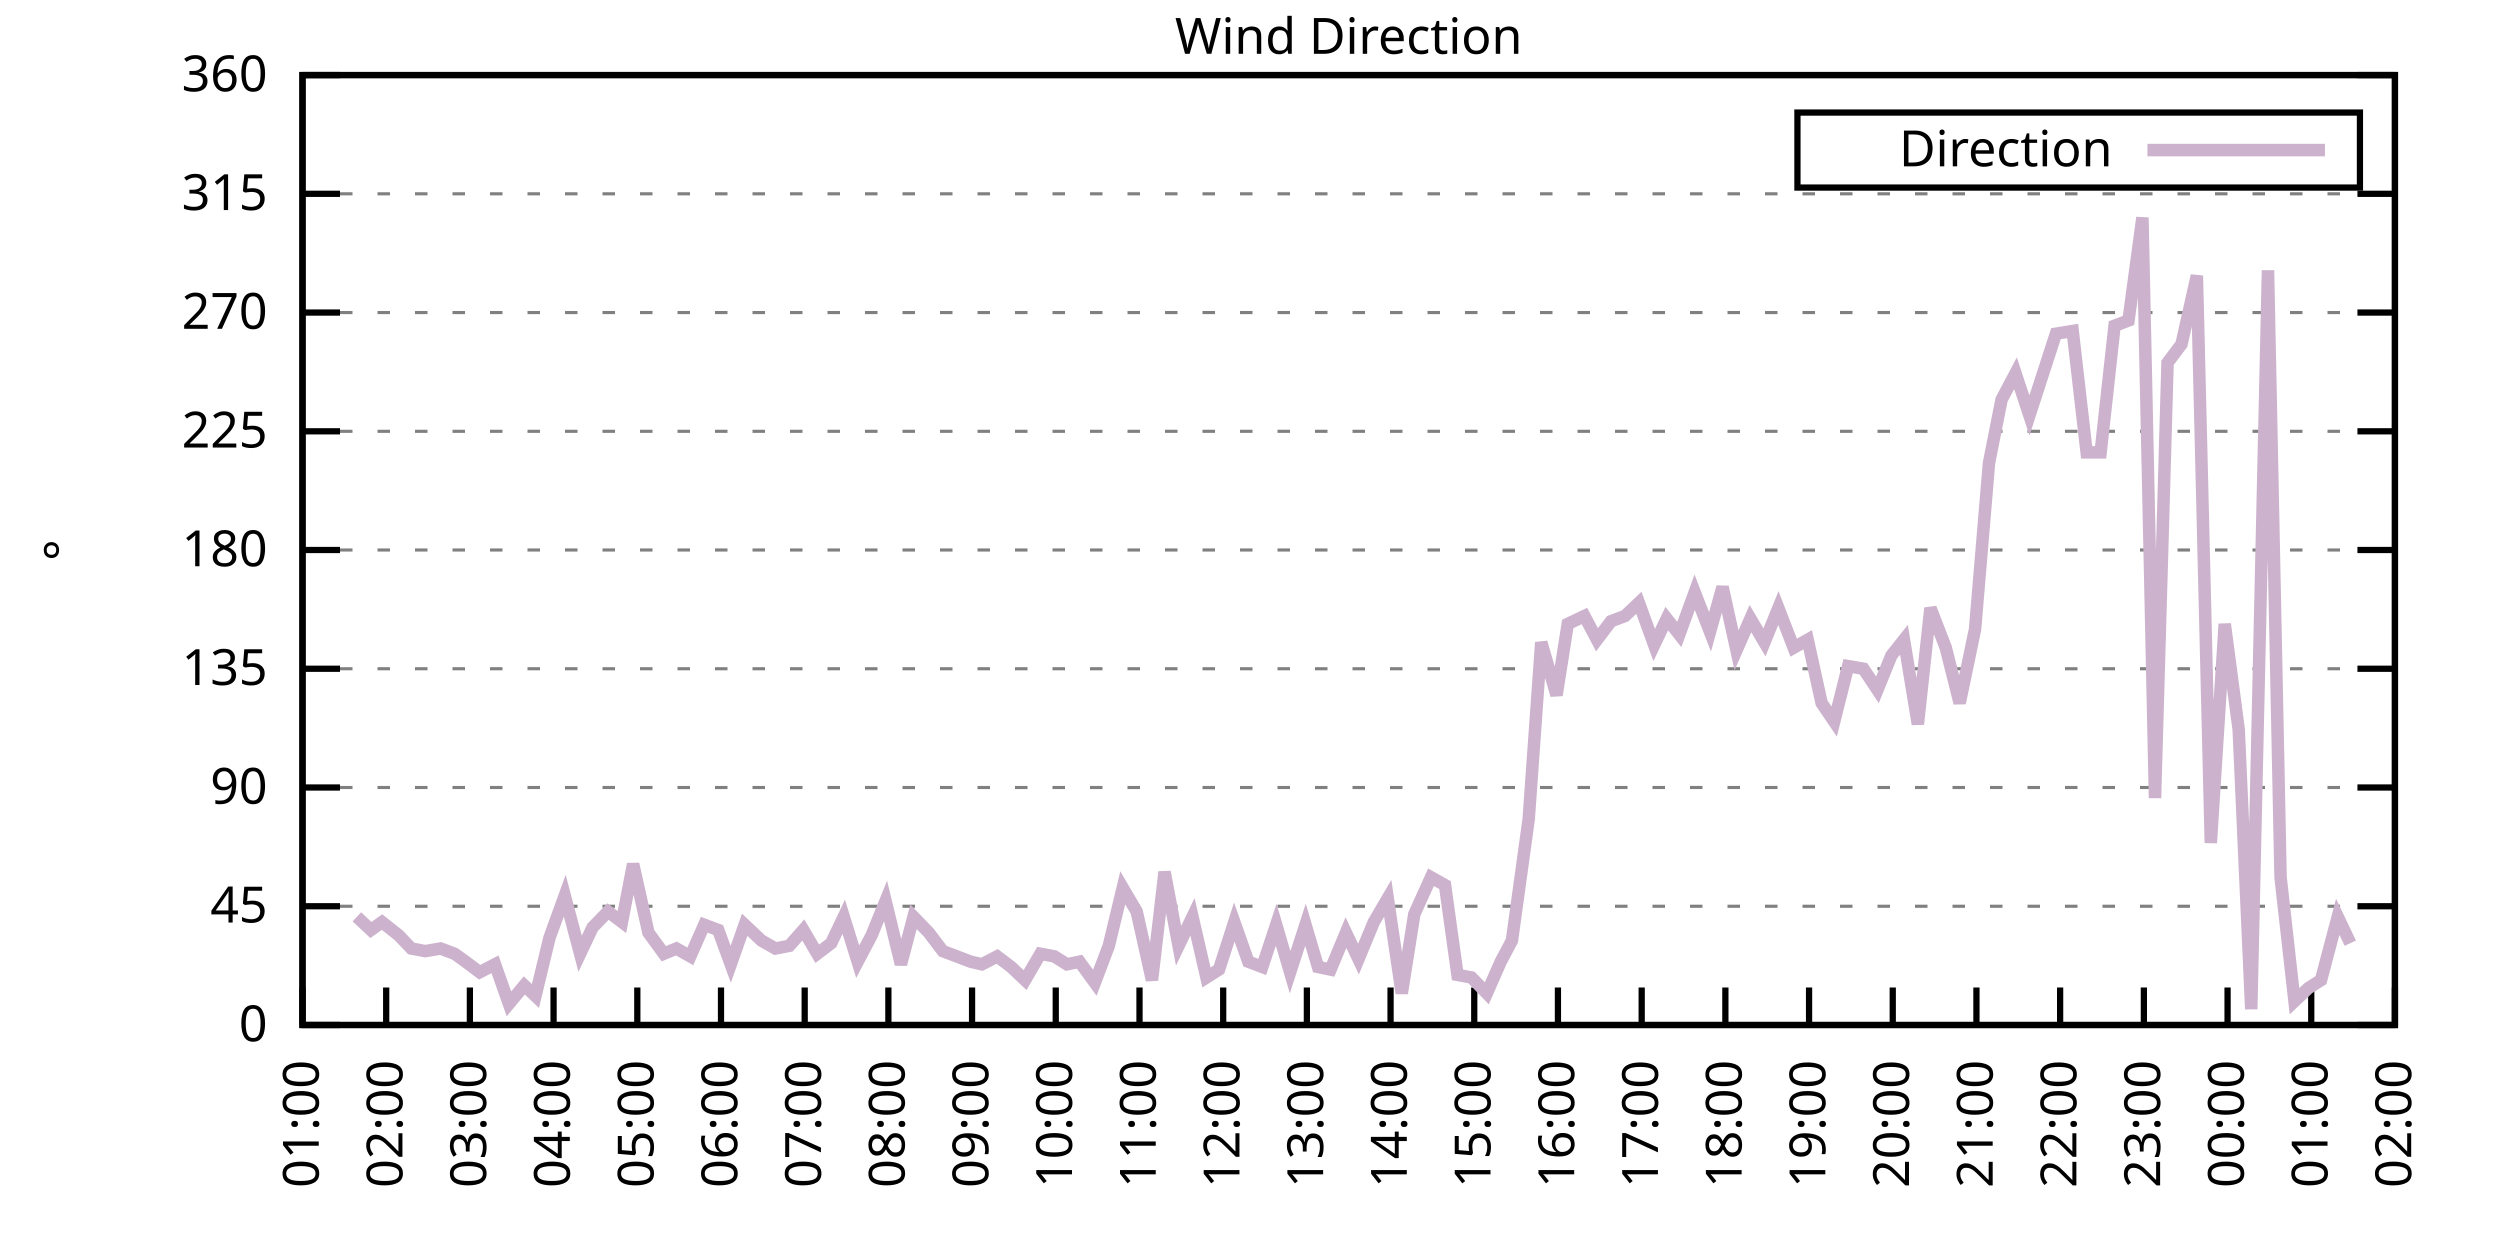
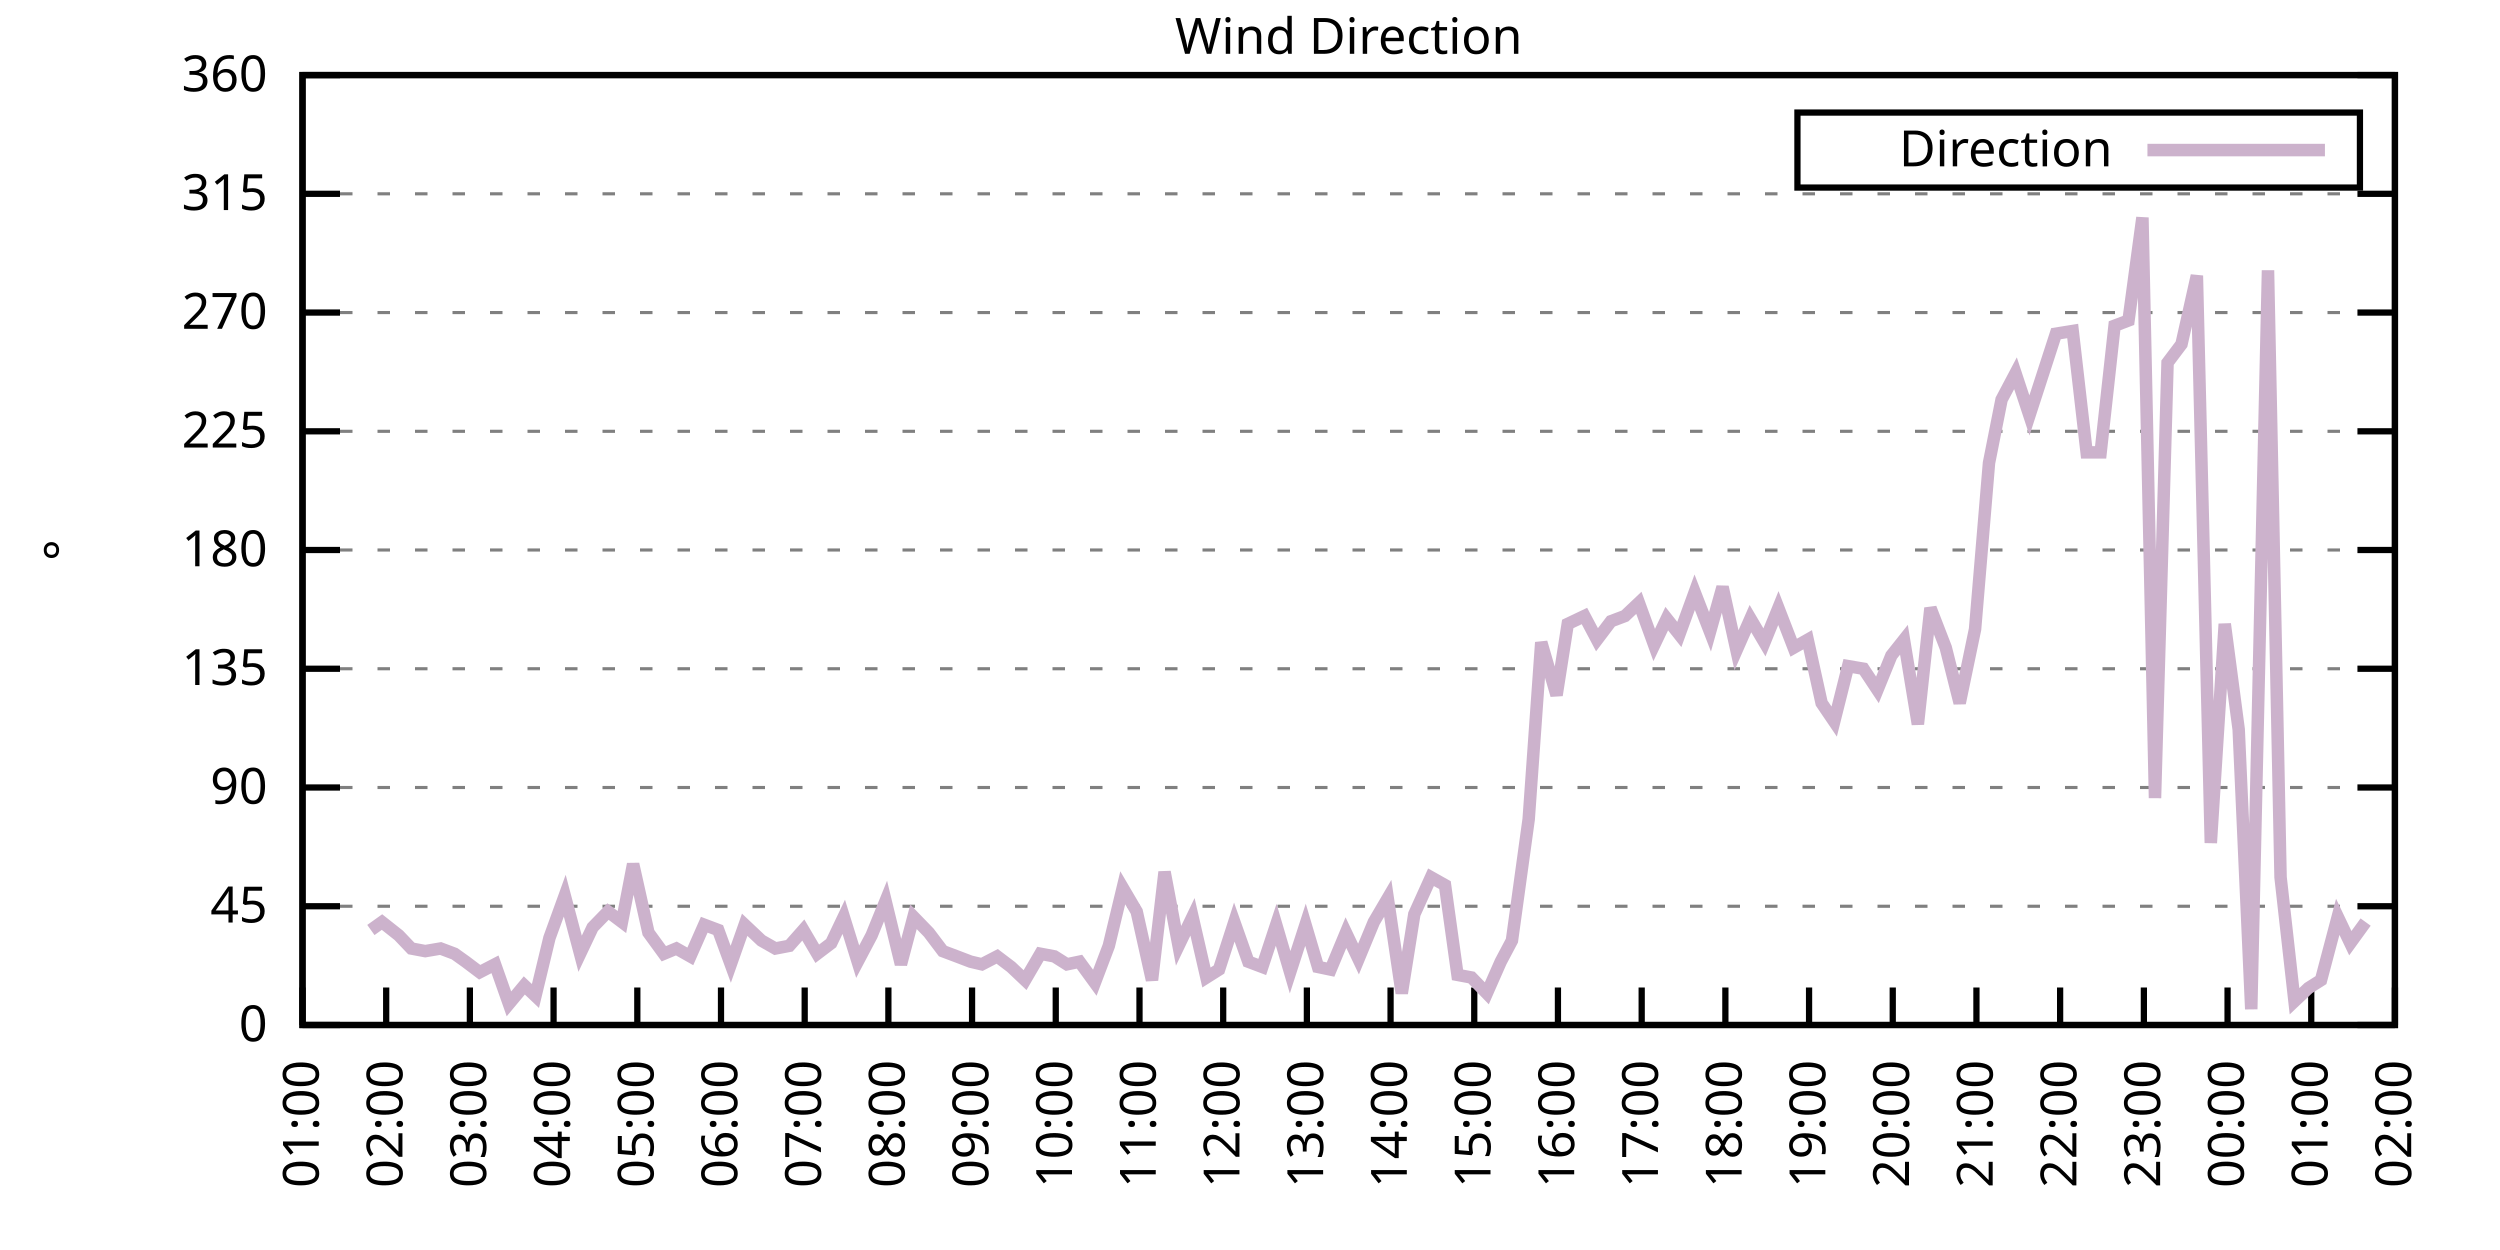
<svg xmlns="http://www.w3.org/2000/svg" xmlns:xlink="http://www.w3.org/1999/xlink" width="400" height="200" viewBox="0 0 400 200">
  <g id="gnuplot_canvas">
    <rect x="0" y="0" width="400" height="200" fill="none" />
    <defs>
      <circle id="gpDot" r="0.5" stroke-width="0.5" stroke="currentColor" />
      <path id="gpPt0" stroke-width="0.333" stroke="currentColor" d="M-1,0 h2 M0,-1 v2" />
      <path id="gpPt1" stroke-width="0.333" stroke="currentColor" d="M-1,-1 L1,1 M1,-1 L-1,1" />
      <path id="gpPt2" stroke-width="0.333" stroke="currentColor" d="M-1,0 L1,0 M0,-1 L0,1 M-1,-1 L1,1 M-1,1 L1,-1" />
      <rect id="gpPt3" stroke-width="0.333" stroke="currentColor" x="-1" y="-1" width="2" height="2" />
      <rect id="gpPt4" stroke-width="0.333" stroke="currentColor" fill="currentColor" x="-1" y="-1" width="2" height="2" />
      <circle id="gpPt5" stroke-width="0.333" stroke="currentColor" cx="0" cy="0" r="1" />
      <use xlink:href="#gpPt5" id="gpPt6" fill="currentColor" stroke="none" />
      <path id="gpPt7" stroke-width="0.333" stroke="currentColor" d="M0,-1.33 L-1.33,0.67 L1.33,0.67 z" />
      <use xlink:href="#gpPt7" id="gpPt8" fill="currentColor" stroke="none" />
      <use xlink:href="#gpPt7" id="gpPt9" stroke="currentColor" transform="rotate(180)" />
      <use xlink:href="#gpPt9" id="gpPt10" fill="currentColor" stroke="none" />
      <use xlink:href="#gpPt3" id="gpPt11" stroke="currentColor" transform="rotate(45)" />
      <use xlink:href="#gpPt11" id="gpPt12" fill="currentColor" stroke="none" />
      <path id="gpPt13" stroke-width="0.333" stroke="currentColor" d="M0,1.330 L1.265,0.411 L0.782,-1.067 L-0.782,-1.076 L-1.265,0.411 z" />
      <use xlink:href="#gpPt13" id="gpPt14" fill="currentColor" stroke="none" />
      <filter id="textbox" filterUnits="objectBoundingBox" x="0" y="0" height="1" width="1">
        <feFlood flood-color="white" flood-opacity="1" result="bgnd" />
        <feComposite in="SourceGraphic" in2="bgnd" operator="atop" />
      </filter>
      <filter id="greybox" filterUnits="objectBoundingBox" x="0" y="0" height="1" width="1">
        <feFlood flood-color="lightgrey" flood-opacity="1" result="grey" />
        <feComposite in="SourceGraphic" in2="grey" operator="atop" />
      </filter>
    </defs>
    <g fill="none" color="white" stroke="currentColor" stroke-width="1.00" stroke-linecap="butt" stroke-linejoin="miter">
</g>
    <g fill="none" color="black" stroke="currentColor" stroke-width="1.00" stroke-linecap="butt" stroke-linejoin="miter">
      <g stroke="none" shape-rendering="crispEdges">
        <polygon fill="rgb(255, 255, 255)" points="48.40,164.00 383.18,164.00 383.18,12.02 48.40,12.02 " />
      </g>
    </g>
    <g fill="none" color="black" stroke="currentColor" stroke-width="1.00" stroke-linecap="butt" stroke-linejoin="miter">
</g>
    <g fill="none" color="black" stroke="black" stroke-width="0.50" stroke-linecap="butt" stroke-linejoin="miter">
</g>
    <g fill="none" color="gray" stroke="currentColor" stroke-width="0.50" stroke-linecap="butt" stroke-linejoin="miter">
      <path stroke="gray" stroke-dasharray="2,4" class="gridline" d="M48.40,164.00 L383.19,164.00  " />
    </g>
    <g fill="none" color="gray" stroke="gray" stroke-width="1.00" stroke-linecap="butt" stroke-linejoin="miter">
</g>
    <g fill="none" color="black" stroke="currentColor" stroke-width="1.00" stroke-linecap="butt" stroke-linejoin="miter">
      <path stroke="black" d="M48.40,164.00 L54.40,164.00 M383.19,164.00 L377.19,164.00  " />
      <g transform="translate(42.80,166.60)" stroke="none" fill="black" font-family="Sans" font-size="8.00" text-anchor="end">
        <text>
          <tspan font-family="Sans"> 0</tspan>
        </text>
      </g>
    </g>
    <g fill="none" color="black" stroke="currentColor" stroke-width="1.00" stroke-linecap="butt" stroke-linejoin="miter">
</g>
    <g fill="none" color="black" stroke="black" stroke-width="0.50" stroke-linecap="butt" stroke-linejoin="miter">
</g>
    <g fill="none" color="gray" stroke="currentColor" stroke-width="0.50" stroke-linecap="butt" stroke-linejoin="miter">
      <path stroke="gray" stroke-dasharray="2,4" class="gridline" d="M48.40,145.00 L383.19,145.00  " />
    </g>
    <g fill="none" color="gray" stroke="gray" stroke-width="1.00" stroke-linecap="butt" stroke-linejoin="miter">
</g>
    <g fill="none" color="black" stroke="currentColor" stroke-width="1.00" stroke-linecap="butt" stroke-linejoin="miter">
      <path stroke="black" d="M48.40,145.00 L54.40,145.00 M383.19,145.00 L377.19,145.00  " />
      <g transform="translate(42.80,147.60)" stroke="none" fill="black" font-family="Sans" font-size="8.00" text-anchor="end">
        <text>
          <tspan font-family="Sans"> 45</tspan>
        </text>
      </g>
    </g>
    <g fill="none" color="black" stroke="currentColor" stroke-width="1.00" stroke-linecap="butt" stroke-linejoin="miter">
</g>
    <g fill="none" color="black" stroke="black" stroke-width="0.50" stroke-linecap="butt" stroke-linejoin="miter">
</g>
    <g fill="none" color="gray" stroke="currentColor" stroke-width="0.50" stroke-linecap="butt" stroke-linejoin="miter">
      <path stroke="gray" stroke-dasharray="2,4" class="gridline" d="M48.40,126.00 L383.19,126.00  " />
    </g>
    <g fill="none" color="gray" stroke="gray" stroke-width="1.00" stroke-linecap="butt" stroke-linejoin="miter">
</g>
    <g fill="none" color="black" stroke="currentColor" stroke-width="1.00" stroke-linecap="butt" stroke-linejoin="miter">
      <path stroke="black" d="M48.40,126.00 L54.40,126.00 M383.19,126.00 L377.19,126.00  " />
      <g transform="translate(42.80,128.60)" stroke="none" fill="black" font-family="Sans" font-size="8.00" text-anchor="end">
        <text>
          <tspan font-family="Sans"> 90</tspan>
        </text>
      </g>
    </g>
    <g fill="none" color="black" stroke="currentColor" stroke-width="1.00" stroke-linecap="butt" stroke-linejoin="miter">
</g>
    <g fill="none" color="black" stroke="black" stroke-width="0.50" stroke-linecap="butt" stroke-linejoin="miter">
</g>
    <g fill="none" color="gray" stroke="currentColor" stroke-width="0.50" stroke-linecap="butt" stroke-linejoin="miter">
      <path stroke="gray" stroke-dasharray="2,4" class="gridline" d="M48.40,107.00 L383.19,107.00  " />
    </g>
    <g fill="none" color="gray" stroke="gray" stroke-width="1.00" stroke-linecap="butt" stroke-linejoin="miter">
</g>
    <g fill="none" color="black" stroke="currentColor" stroke-width="1.00" stroke-linecap="butt" stroke-linejoin="miter">
      <path stroke="black" d="M48.40,107.00 L54.40,107.00 M383.19,107.00 L377.19,107.00  " />
      <g transform="translate(42.80,109.60)" stroke="none" fill="black" font-family="Sans" font-size="8.00" text-anchor="end">
        <text>
          <tspan font-family="Sans"> 135</tspan>
        </text>
      </g>
    </g>
    <g fill="none" color="black" stroke="currentColor" stroke-width="1.00" stroke-linecap="butt" stroke-linejoin="miter">
</g>
    <g fill="none" color="black" stroke="black" stroke-width="0.50" stroke-linecap="butt" stroke-linejoin="miter">
</g>
    <g fill="none" color="gray" stroke="currentColor" stroke-width="0.50" stroke-linecap="butt" stroke-linejoin="miter">
      <path stroke="gray" stroke-dasharray="2,4" class="gridline" d="M48.40,88.00 L383.19,88.00  " />
    </g>
    <g fill="none" color="gray" stroke="gray" stroke-width="1.00" stroke-linecap="butt" stroke-linejoin="miter">
</g>
    <g fill="none" color="black" stroke="currentColor" stroke-width="1.00" stroke-linecap="butt" stroke-linejoin="miter">
      <path stroke="black" d="M48.40,88.00 L54.40,88.00 M383.19,88.00 L377.19,88.00  " />
      <g transform="translate(42.80,90.60)" stroke="none" fill="black" font-family="Sans" font-size="8.00" text-anchor="end">
        <text>
          <tspan font-family="Sans"> 180</tspan>
        </text>
      </g>
    </g>
    <g fill="none" color="black" stroke="currentColor" stroke-width="1.00" stroke-linecap="butt" stroke-linejoin="miter">
</g>
    <g fill="none" color="black" stroke="black" stroke-width="0.50" stroke-linecap="butt" stroke-linejoin="miter">
</g>
    <g fill="none" color="gray" stroke="currentColor" stroke-width="0.50" stroke-linecap="butt" stroke-linejoin="miter">
      <path stroke="gray" stroke-dasharray="2,4" class="gridline" d="M48.40,69.01 L383.19,69.01  " />
    </g>
    <g fill="none" color="gray" stroke="gray" stroke-width="1.00" stroke-linecap="butt" stroke-linejoin="miter">
</g>
    <g fill="none" color="black" stroke="currentColor" stroke-width="1.00" stroke-linecap="butt" stroke-linejoin="miter">
      <path stroke="black" d="M48.40,69.01 L54.40,69.01 M383.19,69.01 L377.19,69.01  " />
      <g transform="translate(42.80,71.61)" stroke="none" fill="black" font-family="Sans" font-size="8.00" text-anchor="end">
        <text>
          <tspan font-family="Sans"> 225</tspan>
        </text>
      </g>
    </g>
    <g fill="none" color="black" stroke="currentColor" stroke-width="1.00" stroke-linecap="butt" stroke-linejoin="miter">
</g>
    <g fill="none" color="black" stroke="black" stroke-width="0.50" stroke-linecap="butt" stroke-linejoin="miter">
</g>
    <g fill="none" color="gray" stroke="currentColor" stroke-width="0.50" stroke-linecap="butt" stroke-linejoin="miter">
      <path stroke="gray" stroke-dasharray="2,4" class="gridline" d="M48.40,50.01 L383.19,50.01  " />
    </g>
    <g fill="none" color="gray" stroke="gray" stroke-width="1.00" stroke-linecap="butt" stroke-linejoin="miter">
</g>
    <g fill="none" color="black" stroke="currentColor" stroke-width="1.00" stroke-linecap="butt" stroke-linejoin="miter">
      <path stroke="black" d="M48.40,50.01 L54.40,50.01 M383.19,50.01 L377.19,50.01  " />
      <g transform="translate(42.80,52.61)" stroke="none" fill="black" font-family="Sans" font-size="8.00" text-anchor="end">
        <text>
          <tspan font-family="Sans"> 270</tspan>
        </text>
      </g>
    </g>
    <g fill="none" color="black" stroke="currentColor" stroke-width="1.00" stroke-linecap="butt" stroke-linejoin="miter">
</g>
    <g fill="none" color="black" stroke="black" stroke-width="0.50" stroke-linecap="butt" stroke-linejoin="miter">
</g>
    <g fill="none" color="gray" stroke="currentColor" stroke-width="0.50" stroke-linecap="butt" stroke-linejoin="miter">
      <path stroke="gray" stroke-dasharray="2,4" class="gridline" d="M48.40,31.01 L383.19,31.01  " />
    </g>
    <g fill="none" color="gray" stroke="gray" stroke-width="1.00" stroke-linecap="butt" stroke-linejoin="miter">
</g>
    <g fill="none" color="black" stroke="currentColor" stroke-width="1.00" stroke-linecap="butt" stroke-linejoin="miter">
      <path stroke="black" d="M48.40,31.01 L54.40,31.01 M383.19,31.01 L377.19,31.01  " />
      <g transform="translate(42.80,33.61)" stroke="none" fill="black" font-family="Sans" font-size="8.00" text-anchor="end">
        <text>
          <tspan font-family="Sans"> 315</tspan>
        </text>
      </g>
    </g>
    <g fill="none" color="black" stroke="currentColor" stroke-width="1.00" stroke-linecap="butt" stroke-linejoin="miter">
</g>
    <g fill="none" color="black" stroke="black" stroke-width="0.50" stroke-linecap="butt" stroke-linejoin="miter">
</g>
    <g fill="none" color="gray" stroke="currentColor" stroke-width="0.50" stroke-linecap="butt" stroke-linejoin="miter">
      <path stroke="gray" stroke-dasharray="2,4" class="gridline" d="M48.40,12.01 L383.19,12.01  " />
    </g>
    <g fill="none" color="gray" stroke="gray" stroke-width="1.00" stroke-linecap="butt" stroke-linejoin="miter">
</g>
    <g fill="none" color="black" stroke="currentColor" stroke-width="1.00" stroke-linecap="butt" stroke-linejoin="miter">
      <path stroke="black" d="M48.40,12.01 L54.40,12.01 M383.19,12.01 L377.19,12.01  " />
      <g transform="translate(42.80,14.61)" stroke="none" fill="black" font-family="Sans" font-size="8.00" text-anchor="end">
        <text>
          <tspan font-family="Sans"> 360</tspan>
        </text>
      </g>
    </g>
    <g fill="none" color="black" stroke="currentColor" stroke-width="1.00" stroke-linecap="butt" stroke-linejoin="miter">
      <path stroke="black" d="M48.40,164.00 L48.40,158.00  " />
      <g transform="translate(51.00,169.60) rotate(270.00)" stroke="none" fill="black" font-family="Sans" font-size="8.00" text-anchor="end">
        <text>
          <tspan font-family="Sans">01:00</tspan>
        </text>
      </g>
    </g>
    <g fill="none" color="black" stroke="currentColor" stroke-width="1.00" stroke-linecap="butt" stroke-linejoin="miter">
      <path stroke="black" d="M61.79,164.00 L61.79,158.00  " />
      <g transform="translate(64.39,169.60) rotate(270.00)" stroke="none" fill="black" font-family="Sans" font-size="8.00" text-anchor="end">
        <text>
          <tspan font-family="Sans">02:00</tspan>
        </text>
      </g>
    </g>
    <g fill="none" color="black" stroke="currentColor" stroke-width="1.00" stroke-linecap="butt" stroke-linejoin="miter">
      <path stroke="black" d="M75.18,164.00 L75.18,158.00  " />
      <g transform="translate(77.78,169.60) rotate(270.00)" stroke="none" fill="black" font-family="Sans" font-size="8.00" text-anchor="end">
        <text>
          <tspan font-family="Sans">03:00</tspan>
        </text>
      </g>
    </g>
    <g fill="none" color="black" stroke="currentColor" stroke-width="1.00" stroke-linecap="butt" stroke-linejoin="miter">
      <path stroke="black" d="M88.57,164.00 L88.57,158.00  " />
      <g transform="translate(91.17,169.60) rotate(270.00)" stroke="none" fill="black" font-family="Sans" font-size="8.00" text-anchor="end">
        <text>
          <tspan font-family="Sans">04:00</tspan>
        </text>
      </g>
    </g>
    <g fill="none" color="black" stroke="currentColor" stroke-width="1.00" stroke-linecap="butt" stroke-linejoin="miter">
      <path stroke="black" d="M101.97,164.00 L101.97,158.00  " />
      <g transform="translate(104.57,169.60) rotate(270.00)" stroke="none" fill="black" font-family="Sans" font-size="8.00" text-anchor="end">
        <text>
          <tspan font-family="Sans">05:00</tspan>
        </text>
      </g>
    </g>
    <g fill="none" color="black" stroke="currentColor" stroke-width="1.00" stroke-linecap="butt" stroke-linejoin="miter">
      <path stroke="black" d="M115.36,164.00 L115.36,158.00  " />
      <g transform="translate(117.96,169.60) rotate(270.00)" stroke="none" fill="black" font-family="Sans" font-size="8.00" text-anchor="end">
        <text>
          <tspan font-family="Sans">06:00</tspan>
        </text>
      </g>
    </g>
    <g fill="none" color="black" stroke="currentColor" stroke-width="1.00" stroke-linecap="butt" stroke-linejoin="miter">
      <path stroke="black" d="M128.75,164.00 L128.75,158.00  " />
      <g transform="translate(131.35,169.60) rotate(270.00)" stroke="none" fill="black" font-family="Sans" font-size="8.00" text-anchor="end">
        <text>
          <tspan font-family="Sans">07:00</tspan>
        </text>
      </g>
    </g>
    <g fill="none" color="black" stroke="currentColor" stroke-width="1.00" stroke-linecap="butt" stroke-linejoin="miter">
      <path stroke="black" d="M142.14,164.00 L142.14,158.00  " />
      <g transform="translate(144.74,169.60) rotate(270.00)" stroke="none" fill="black" font-family="Sans" font-size="8.00" text-anchor="end">
        <text>
          <tspan font-family="Sans">08:00</tspan>
        </text>
      </g>
    </g>
    <g fill="none" color="black" stroke="currentColor" stroke-width="1.00" stroke-linecap="butt" stroke-linejoin="miter">
      <path stroke="black" d="M155.53,164.00 L155.53,158.00  " />
      <g transform="translate(158.13,169.60) rotate(270.00)" stroke="none" fill="black" font-family="Sans" font-size="8.00" text-anchor="end">
        <text>
          <tspan font-family="Sans">09:00</tspan>
        </text>
      </g>
    </g>
    <g fill="none" color="black" stroke="currentColor" stroke-width="1.00" stroke-linecap="butt" stroke-linejoin="miter">
      <path stroke="black" d="M168.92,164.00 L168.92,158.00  " />
      <g transform="translate(171.52,169.60) rotate(270.00)" stroke="none" fill="black" font-family="Sans" font-size="8.00" text-anchor="end">
        <text>
          <tspan font-family="Sans">10:00</tspan>
        </text>
      </g>
    </g>
    <g fill="none" color="black" stroke="currentColor" stroke-width="1.00" stroke-linecap="butt" stroke-linejoin="miter">
      <path stroke="black" d="M182.32,164.00 L182.32,158.00  " />
      <g transform="translate(184.92,169.60) rotate(270.00)" stroke="none" fill="black" font-family="Sans" font-size="8.00" text-anchor="end">
        <text>
          <tspan font-family="Sans">11:00</tspan>
        </text>
      </g>
    </g>
    <g fill="none" color="black" stroke="currentColor" stroke-width="1.00" stroke-linecap="butt" stroke-linejoin="miter">
      <path stroke="black" d="M195.71,164.00 L195.71,158.00  " />
      <g transform="translate(198.31,169.60) rotate(270.00)" stroke="none" fill="black" font-family="Sans" font-size="8.00" text-anchor="end">
        <text>
          <tspan font-family="Sans">12:00</tspan>
        </text>
      </g>
    </g>
    <g fill="none" color="black" stroke="currentColor" stroke-width="1.00" stroke-linecap="butt" stroke-linejoin="miter">
      <path stroke="black" d="M209.10,164.00 L209.10,158.00  " />
      <g transform="translate(211.70,169.60) rotate(270.00)" stroke="none" fill="black" font-family="Sans" font-size="8.00" text-anchor="end">
        <text>
          <tspan font-family="Sans">13:00</tspan>
        </text>
      </g>
    </g>
    <g fill="none" color="black" stroke="currentColor" stroke-width="1.00" stroke-linecap="butt" stroke-linejoin="miter">
      <path stroke="black" d="M222.49,164.00 L222.49,158.00  " />
      <g transform="translate(225.09,169.60) rotate(270.00)" stroke="none" fill="black" font-family="Sans" font-size="8.00" text-anchor="end">
        <text>
          <tspan font-family="Sans">14:00</tspan>
        </text>
      </g>
    </g>
    <g fill="none" color="black" stroke="currentColor" stroke-width="1.00" stroke-linecap="butt" stroke-linejoin="miter">
      <path stroke="black" d="M235.88,164.00 L235.88,158.00  " />
      <g transform="translate(238.48,169.60) rotate(270.00)" stroke="none" fill="black" font-family="Sans" font-size="8.00" text-anchor="end">
        <text>
          <tspan font-family="Sans">15:00</tspan>
        </text>
      </g>
    </g>
    <g fill="none" color="black" stroke="currentColor" stroke-width="1.00" stroke-linecap="butt" stroke-linejoin="miter">
      <path stroke="black" d="M249.27,164.00 L249.27,158.00  " />
      <g transform="translate(251.87,169.60) rotate(270.00)" stroke="none" fill="black" font-family="Sans" font-size="8.00" text-anchor="end">
        <text>
          <tspan font-family="Sans">16:00</tspan>
        </text>
      </g>
    </g>
    <g fill="none" color="black" stroke="currentColor" stroke-width="1.00" stroke-linecap="butt" stroke-linejoin="miter">
      <path stroke="black" d="M262.67,164.00 L262.67,158.00  " />
      <g transform="translate(265.27,169.60) rotate(270.00)" stroke="none" fill="black" font-family="Sans" font-size="8.00" text-anchor="end">
        <text>
          <tspan font-family="Sans">17:00</tspan>
        </text>
      </g>
    </g>
    <g fill="none" color="black" stroke="currentColor" stroke-width="1.00" stroke-linecap="butt" stroke-linejoin="miter">
      <path stroke="black" d="M276.06,164.00 L276.06,158.00  " />
      <g transform="translate(278.66,169.60) rotate(270.00)" stroke="none" fill="black" font-family="Sans" font-size="8.00" text-anchor="end">
        <text>
          <tspan font-family="Sans">18:00</tspan>
        </text>
      </g>
    </g>
    <g fill="none" color="black" stroke="currentColor" stroke-width="1.00" stroke-linecap="butt" stroke-linejoin="miter">
      <path stroke="black" d="M289.45,164.00 L289.45,158.00  " />
      <g transform="translate(292.05,169.60) rotate(270.00)" stroke="none" fill="black" font-family="Sans" font-size="8.00" text-anchor="end">
        <text>
          <tspan font-family="Sans">19:00</tspan>
        </text>
      </g>
    </g>
    <g fill="none" color="black" stroke="currentColor" stroke-width="1.00" stroke-linecap="butt" stroke-linejoin="miter">
      <path stroke="black" d="M302.84,164.00 L302.84,158.00  " />
      <g transform="translate(305.44,169.60) rotate(270.00)" stroke="none" fill="black" font-family="Sans" font-size="8.00" text-anchor="end">
        <text>
          <tspan font-family="Sans">20:00</tspan>
        </text>
      </g>
    </g>
    <g fill="none" color="black" stroke="currentColor" stroke-width="1.00" stroke-linecap="butt" stroke-linejoin="miter">
      <path stroke="black" d="M316.23,164.00 L316.23,158.00  " />
      <g transform="translate(318.83,169.60) rotate(270.00)" stroke="none" fill="black" font-family="Sans" font-size="8.00" text-anchor="end">
        <text>
          <tspan font-family="Sans">21:00</tspan>
        </text>
      </g>
    </g>
    <g fill="none" color="black" stroke="currentColor" stroke-width="1.00" stroke-linecap="butt" stroke-linejoin="miter">
      <path stroke="black" d="M329.62,164.00 L329.62,158.00  " />
      <g transform="translate(332.22,169.60) rotate(270.00)" stroke="none" fill="black" font-family="Sans" font-size="8.00" text-anchor="end">
        <text>
          <tspan font-family="Sans">22:00</tspan>
        </text>
      </g>
    </g>
    <g fill="none" color="black" stroke="currentColor" stroke-width="1.00" stroke-linecap="butt" stroke-linejoin="miter">
      <path stroke="black" d="M343.02,164.00 L343.02,158.00  " />
      <g transform="translate(345.62,169.60) rotate(270.00)" stroke="none" fill="black" font-family="Sans" font-size="8.00" text-anchor="end">
        <text>
          <tspan font-family="Sans">23:00</tspan>
        </text>
      </g>
    </g>
    <g fill="none" color="black" stroke="currentColor" stroke-width="1.00" stroke-linecap="butt" stroke-linejoin="miter">
      <path stroke="black" d="M356.41,164.00 L356.41,158.00  " />
      <g transform="translate(359.01,169.60) rotate(270.00)" stroke="none" fill="black" font-family="Sans" font-size="8.00" text-anchor="end">
        <text>
          <tspan font-family="Sans">00:00</tspan>
        </text>
      </g>
    </g>
    <g fill="none" color="black" stroke="currentColor" stroke-width="1.00" stroke-linecap="butt" stroke-linejoin="miter">
      <path stroke="black" d="M369.80,164.00 L369.80,158.00  " />
      <g transform="translate(372.40,169.60) rotate(270.00)" stroke="none" fill="black" font-family="Sans" font-size="8.00" text-anchor="end">
        <text>
          <tspan font-family="Sans">01:00</tspan>
        </text>
      </g>
    </g>
    <g fill="none" color="black" stroke="currentColor" stroke-width="1.00" stroke-linecap="butt" stroke-linejoin="miter">
      <path stroke="black" d="M383.19,164.00 L383.19,158.00  " />
      <g transform="translate(385.79,169.60) rotate(270.00)" stroke="none" fill="black" font-family="Sans" font-size="8.00" text-anchor="end">
        <text>
          <tspan font-family="Sans">02:00</tspan>
        </text>
      </g>
    </g>
    <g fill="none" color="black" stroke="currentColor" stroke-width="1.00" stroke-linecap="butt" stroke-linejoin="miter">
</g>
    <g fill="none" color="black" stroke="currentColor" stroke-width="1.00" stroke-linecap="butt" stroke-linejoin="miter">
      <path stroke="black" d="M48.40,12.01 L48.40,164.00 L383.19,164.00 L383.19,12.01 L48.40,12.01 Z  " />
    </g>
    <g fill="none" color="black" stroke="currentColor" stroke-width="1.00" stroke-linecap="butt" stroke-linejoin="miter">
</g>
    <g fill="none" color="black" stroke="currentColor" stroke-width="1.00" stroke-linecap="butt" stroke-linejoin="miter">
      <path stroke="black" d="M287.59,30.01 L287.59,18.01 L377.59,18.01 L377.59,30.01 L287.59,30.01 Z  " />
    </g>
    <g id="Wind_direction_plot_1">
      <g fill="none" color="white" stroke="black" stroke-width="2.00" stroke-linecap="butt" stroke-linejoin="miter">
</g>
      <g fill="none" color="black" stroke="currentColor" stroke-width="2.00" stroke-linecap="butt" stroke-linejoin="miter">
        <g transform="translate(337.99,26.61)" stroke="none" fill="black" font-family="Sans" font-size="8.00" text-anchor="end">
          <text>
            <tspan font-family="Sans">Direction</tspan>
          </text>
        </g>
      </g>
      <g fill="none" color="black" stroke="currentColor" stroke-width="2.00" stroke-linecap="butt" stroke-linejoin="miter">
-         <path stroke="rgb(204, 178, 204)" d="M343.59,24.01 L371.99,24.01 M57.10,146.69 L59.34,148.80 L61.12,147.53 L63.80,149.65 L65.81,151.76 L68.04,152.18   L70.50,151.76 L72.73,152.60 L74.51,153.87 L76.75,155.56 L79.20,154.29 L81.43,160.62 L83.89,157.67 L85.67,159.36   L87.91,150.07 L90.36,143.31 L92.82,152.60 L94.82,148.38 L97.28,145.85 L99.51,147.53 L101.30,138.25 L103.75,149.22   L106.21,152.60 L108.22,151.76 L110.45,153.02 L112.68,147.96 L114.91,148.80 L116.92,154.29 L119.15,147.96 L121.83,150.49   L124.06,151.76 L126.29,151.33 L128.53,148.80 L130.76,152.60 L132.99,150.91 L135.00,146.69 L137.23,153.87 L139.46,149.65   L141.69,144.16 L144.15,154.29 L146.16,146.69 L148.61,149.22 L150.85,152.18 L153.08,153.02 L155.31,153.87 L157.10,154.29   L159.55,153.02 L161.78,154.71 L164.01,156.82 L166.47,152.60 L168.70,153.02 L170.71,154.29 L172.72,153.87 L175.17,157.24   L177.41,151.33 L179.64,142.05 L181.87,145.85 L184.32,156.82 L186.33,139.51 L188.57,151.33 L190.80,146.69 L193.03,156.40   L195.04,155.13 L197.49,147.53 L199.73,153.87 L201.96,154.71 L204.19,147.96 L206.42,155.56 L208.88,147.96 L210.88,154.71   L212.89,155.13 L215.35,149.22 L217.36,153.45 L219.81,147.53 L222.04,143.73 L224.28,158.93 L226.29,146.27 L228.96,140.36   L231.20,141.62 L233.20,155.98 L235.44,156.40 L237.89,158.93 L240.12,153.87 L241.91,150.49 L244.59,131.07 L246.60,102.78   L249.05,111.23 L250.84,99.83 L253.51,98.56 L255.52,102.36 L257.76,99.40 L259.99,98.56 L262.22,96.45 L264.67,103.20   L266.68,98.98 L268.69,101.52 L271.15,94.76 L273.60,101.09 L275.61,93.92 L277.84,104.05 L280.07,98.98 L282.31,102.78   L284.54,97.29 L286.99,103.63 L289.23,102.36 L291.46,112.49 L293.47,115.45 L295.70,106.58 L298.15,107.00 L300.39,110.38   L302.62,104.89 L304.63,102.36 L306.86,115.87 L308.87,97.29 L311.32,103.63 L313.55,112.49 L316.01,100.67 L318.24,74.07   L320.25,63.94 L322.48,59.72 L324.71,66.47 L328.95,53.39 L331.63,52.96 L333.86,72.38 L336.10,72.38 L338.33,52.12   L340.56,51.27 L342.79,34.81 L344.80,127.69 L346.81,58.03 L349.04,55.07 L351.50,44.10 L353.73,134.87 L355.96,99.83   L358.19,116.71 L360.20,161.47 L362.88,43.25 L364.89,140.36 L367.12,160.20 L369.35,158.09 L371.36,156.82 L374.04,146.69   L376.05,150.91  " />
+         <path stroke="rgb(204, 178, 204)" d="M343.59,24.01 L371.99,24.01 M59.34,148.80 L61.12,147.53 L63.80,149.65 L65.81,151.76 L68.04,152.18 L70.50,151.76   L72.73,152.60 L74.51,153.87 L76.75,155.56 L79.20,154.29 L81.43,160.62 L83.89,157.67 L85.67,159.36 L87.91,150.07   L90.36,143.31 L92.82,152.60 L94.82,148.38 L97.28,145.85 L99.51,147.53 L101.30,138.25 L103.75,149.22 L106.21,152.60   L108.22,151.76 L110.45,153.02 L112.68,147.96 L114.91,148.80 L116.92,154.29 L119.15,147.96 L121.83,150.49 L124.06,151.76   L126.29,151.33 L128.53,148.80 L130.76,152.60 L132.99,150.91 L135.00,146.69 L137.23,153.87 L139.46,149.65 L141.69,144.16   L144.15,154.29 L146.16,146.69 L148.61,149.22 L150.85,152.18 L153.08,153.02 L155.31,153.87 L157.10,154.29 L159.55,153.02   L161.78,154.71 L164.01,156.82 L166.47,152.60 L168.70,153.02 L170.71,154.29 L172.72,153.87 L175.17,157.24 L177.41,151.33   L179.64,142.05 L181.87,145.85 L184.32,156.82 L186.33,139.51 L188.57,151.33 L190.80,146.69 L193.03,156.40 L195.04,155.13   L197.49,147.53 L199.73,153.87 L201.96,154.71 L204.19,147.96 L206.42,155.56 L208.88,147.96 L210.88,154.71 L212.89,155.13   L215.35,149.22 L217.36,153.45 L219.81,147.53 L222.04,143.73 L224.28,158.93 L226.29,146.27 L228.96,140.36 L231.20,141.62   L233.20,155.98 L235.44,156.40 L237.89,158.93 L240.12,153.87 L241.91,150.49 L244.59,131.07 L246.60,102.78 L249.05,111.23   L250.84,99.83 L253.51,98.56 L255.52,102.36 L257.76,99.40 L259.99,98.56 L262.22,96.45 L264.67,103.20 L266.68,98.98   L268.69,101.52 L271.15,94.76 L273.60,101.09 L275.61,93.92 L277.84,104.05 L280.07,98.98 L282.31,102.78 L284.54,97.29   L286.99,103.63 L289.23,102.36 L291.46,112.49 L293.47,115.45 L295.70,106.58 L298.15,107.00 L300.39,110.38 L302.62,104.89   L304.63,102.36 L306.86,115.87 L308.87,97.29 L311.32,103.63 L313.55,112.49 L316.01,100.67 L318.24,74.07 L320.25,63.94   L322.48,59.72 L324.71,66.47 L328.95,53.39 L331.63,52.96 L333.86,72.38 L336.10,72.38 L338.33,52.12 L340.56,51.27   L342.79,34.81 L344.80,127.69 L346.81,58.03 L349.04,55.07 L351.50,44.10 L353.73,134.87 L355.96,99.83 L358.19,116.71   L360.20,161.47 L362.88,43.25 L364.89,140.36 L367.12,160.20 L369.35,158.09 L371.36,156.82 L374.04,146.69 L376.05,150.91   L378.50,147.53  " />
      </g>
    </g>
    <g fill="none" color="black" stroke="currentColor" stroke-width="2.00" stroke-linecap="butt" stroke-linejoin="miter">
</g>
    <g fill="none" color="black" stroke="black" stroke-width="1.00" stroke-linecap="butt" stroke-linejoin="miter">
</g>
    <g fill="none" color="black" stroke="currentColor" stroke-width="1.00" stroke-linecap="butt" stroke-linejoin="miter">
      <path stroke="black" d="M48.40,12.01 L48.40,164.00 L383.19,164.00 L383.19,12.01 L48.40,12.01 Z  " />
      <g transform="translate(12.80,88.01) rotate(270.00)" stroke="none" fill="black" font-family="Sans" font-size="8.00" text-anchor="middle">
        <text>
          <tspan font-family="Sans">°</tspan>
        </text>
      </g>
    </g>
    <g fill="none" color="black" stroke="currentColor" stroke-width="1.00" stroke-linecap="butt" stroke-linejoin="miter">
</g>
    <g fill="none" color="black" stroke="currentColor" stroke-width="1.00" stroke-linecap="butt" stroke-linejoin="miter">
      <g transform="translate(215.79,8.61)" stroke="none" fill="black" font-family="Sans" font-size="8.00" text-anchor="middle">
        <text>
          <tspan font-family="Sans">Wind Direction</tspan>
        </text>
      </g>
    </g>
    <g fill="none" color="black" stroke="currentColor" stroke-width="1.00" stroke-linecap="butt" stroke-linejoin="miter">
</g>
  </g>
</svg>
